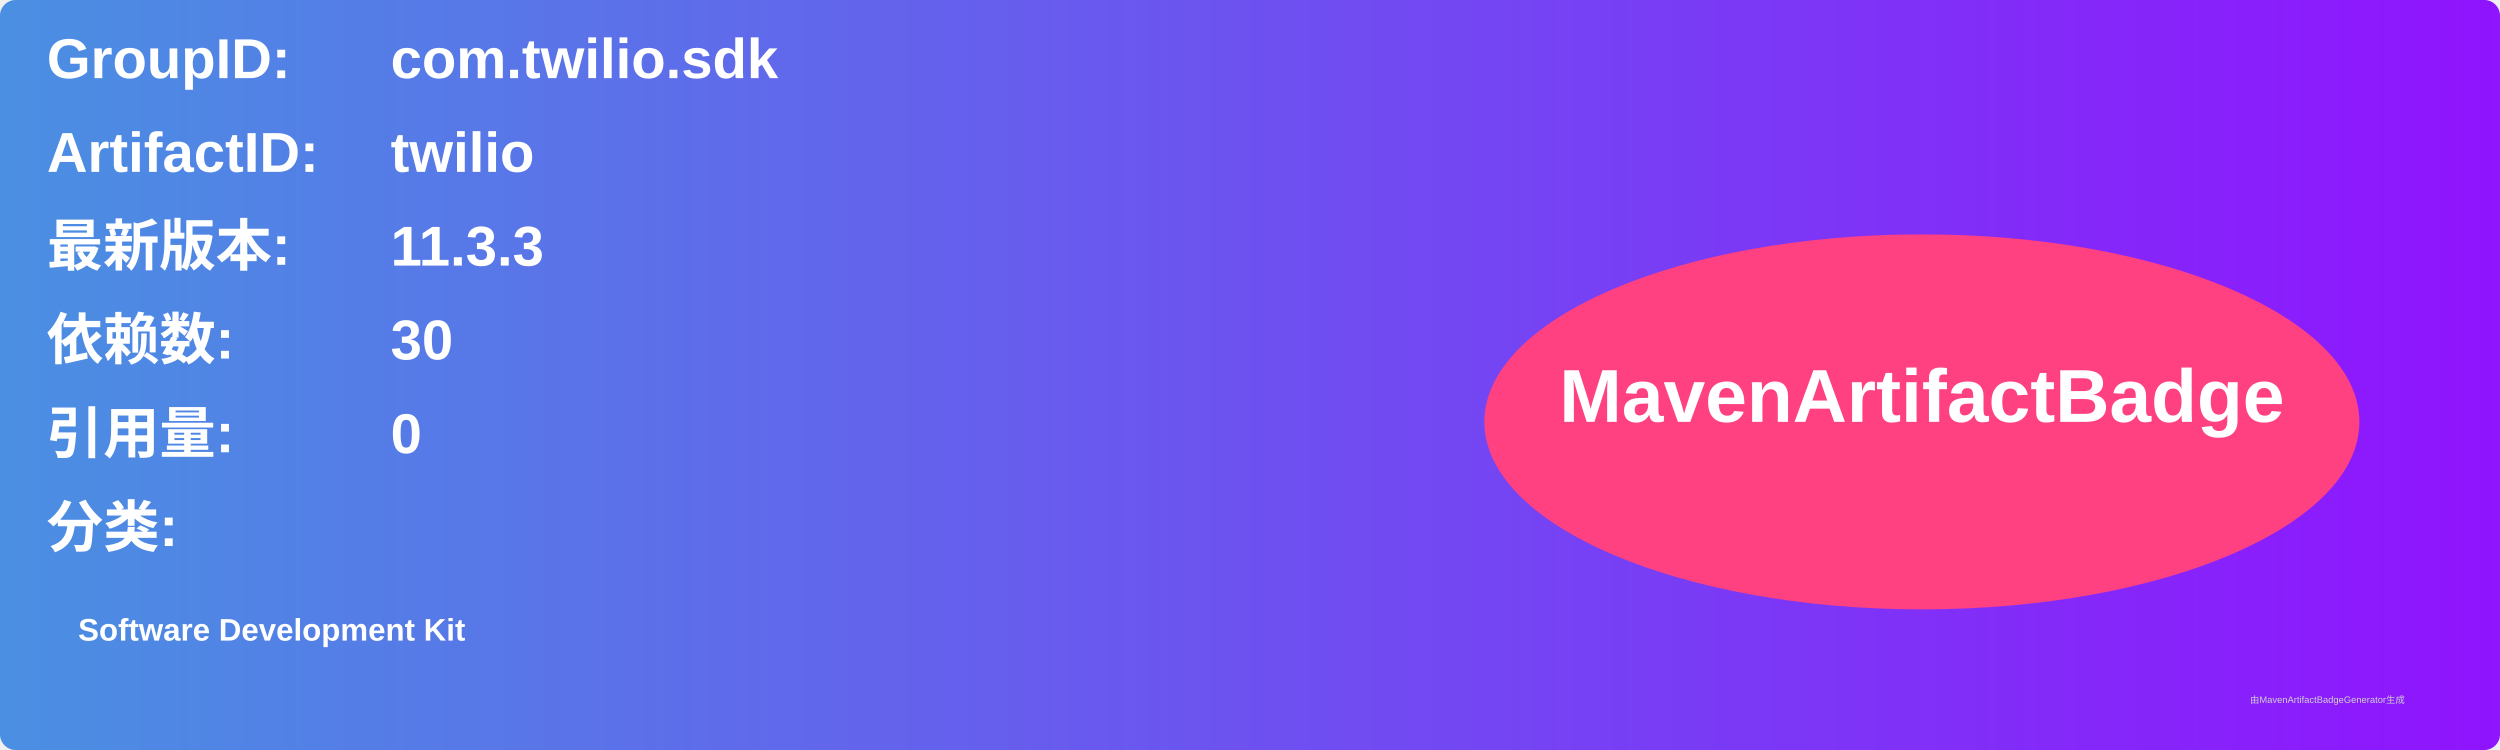
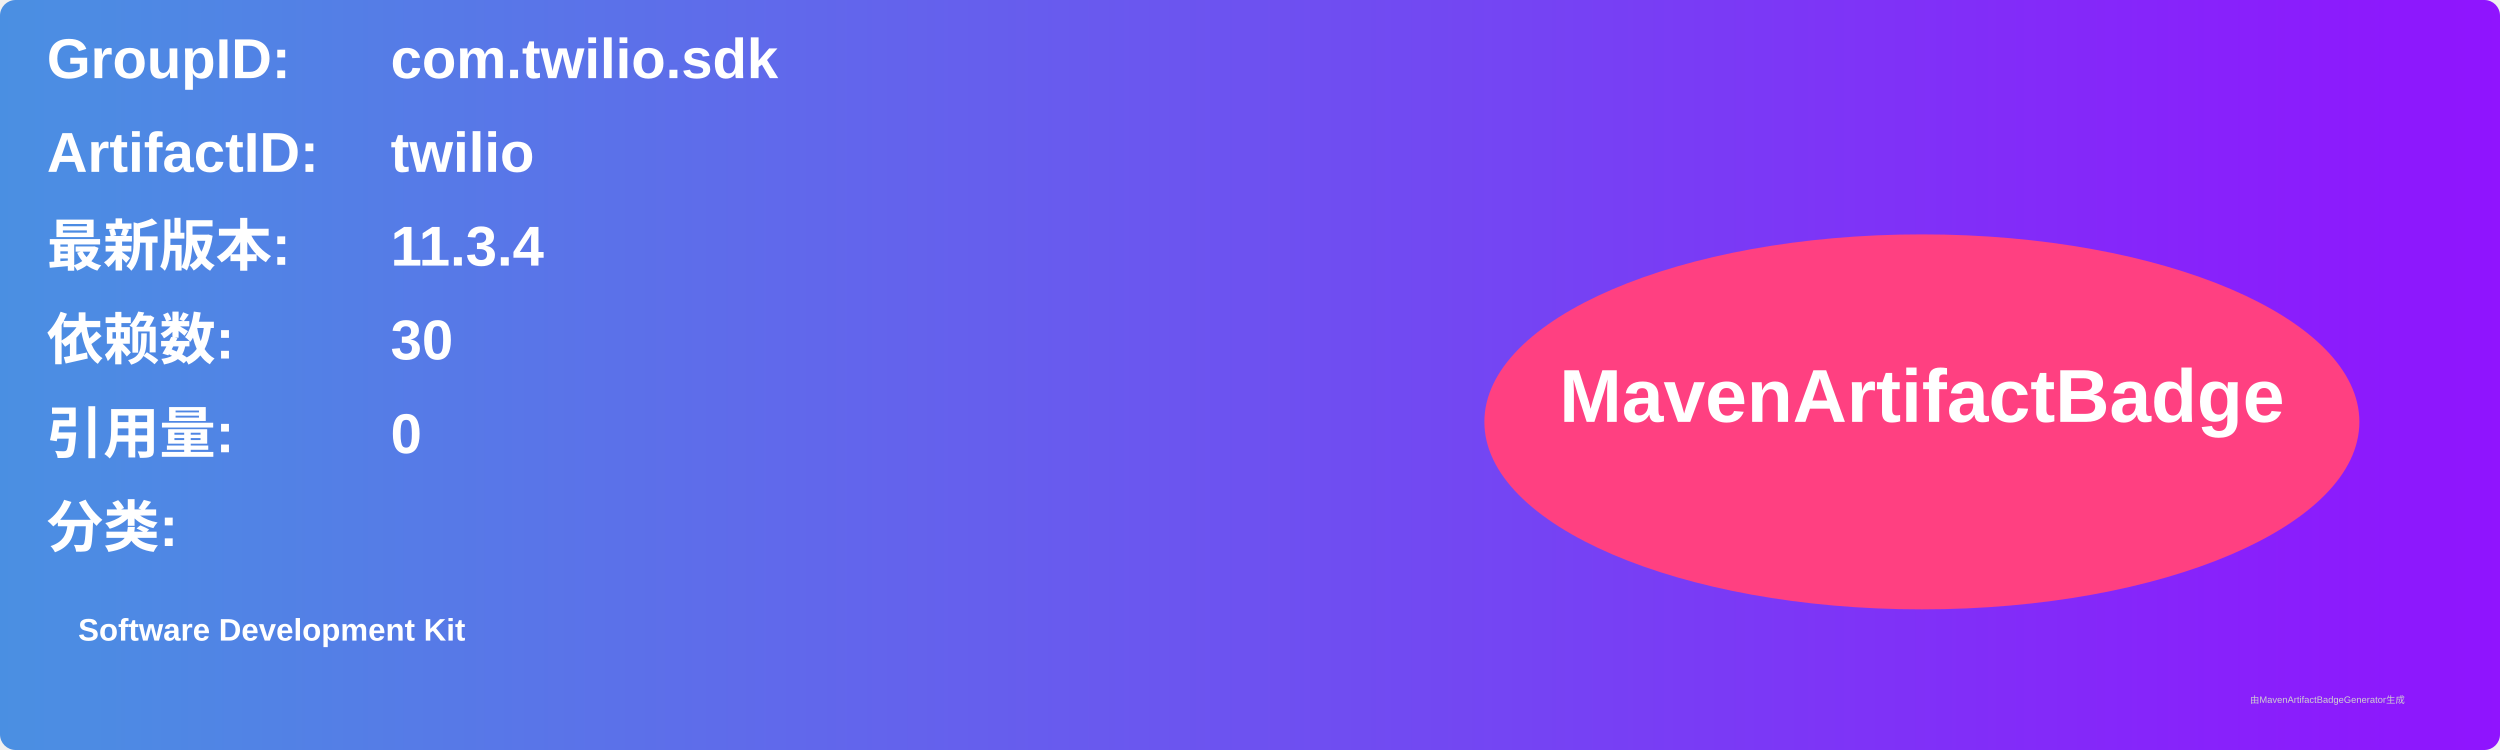
<svg xmlns="http://www.w3.org/2000/svg" width="800" height="240" viewBox="0 0 800 240">
  <linearGradient id="grad" x1="0%" y1="0%" x2="100%" y2="0%">
    <stop offset="0%" stop-color="#4a90e2" />
    <stop offset="100%" stop-color="#9013fe" />
  </linearGradient>
  <rect width="100%" height="100%" rx="5" ry="5" fill="url(#grad)" />
  <g transform="translate(15, 15)">
    <text x="0" y="10" font-family="Arial" font-size="18" fill="white" font-weight="bold" width="260">GroupID:</text>
    <text x="110" y="10" font-family="Arial" font-size="18" fill="white" font-weight="bold" width="460">com.twilio.sdk</text>
    <text x="0" y="40" font-family="Arial" font-size="18" fill="white" font-weight="bold" width="260">ArtifactID:</text>
    <text x="110" y="40" font-family="Arial" font-size="18" fill="white" font-weight="bold" width="460">twilio</text>
    <text x="0" y="70" font-family="Arial" font-size="18" fill="white" font-weight="bold">最新版本:</text>
    <text x="110" y="70" font-family="Arial" font-size="18" fill="white" font-weight="bold">
-       <tspan font-weight="bold">11.3.3</tspan>
+       <tspan font-weight="bold">11.3.4</tspan>
    </text>
    <text x="0" y="100" font-family="Arial" font-size="18" fill="white" font-weight="bold">依赖数: </text>
    <text x="110" y="100" font-family="Arial" font-size="18" fill="white">
      <tspan font-weight="bold">30</tspan>
    </text>
    <text x="0" y="130" font-family="Arial" font-size="18" fill="white" font-weight="bold">引用量: </text>
    <text x="110" y="130" font-family="Arial" font-size="18" fill="white">
      <tspan font-weight="bold">0</tspan>
    </text>
    <text x="0" y="160" font-family="Arial" font-size="18" fill="white" font-weight="bold">分类:</text>
    <text x="10" y="190" font-family="Arial" font-size="10" fill="white">
      <tspan font-weight="bold">Software Development Kit</tspan>
    </text>
    <ellipse cx="600" cy="120" rx="140" ry="60" fill="#ff4081" />
    <text x="600" y="120" text-anchor="middle" font-family="Arial" font-size="24" fill="white" font-weight="bold">MavenArtifactBadge</text>
  </g>
  <text x="720" y="225" font-family="Arial" font-size="3" fill="#d0d0d0">由MavenArtifactBadgeGenerator生成</text>
</svg>
